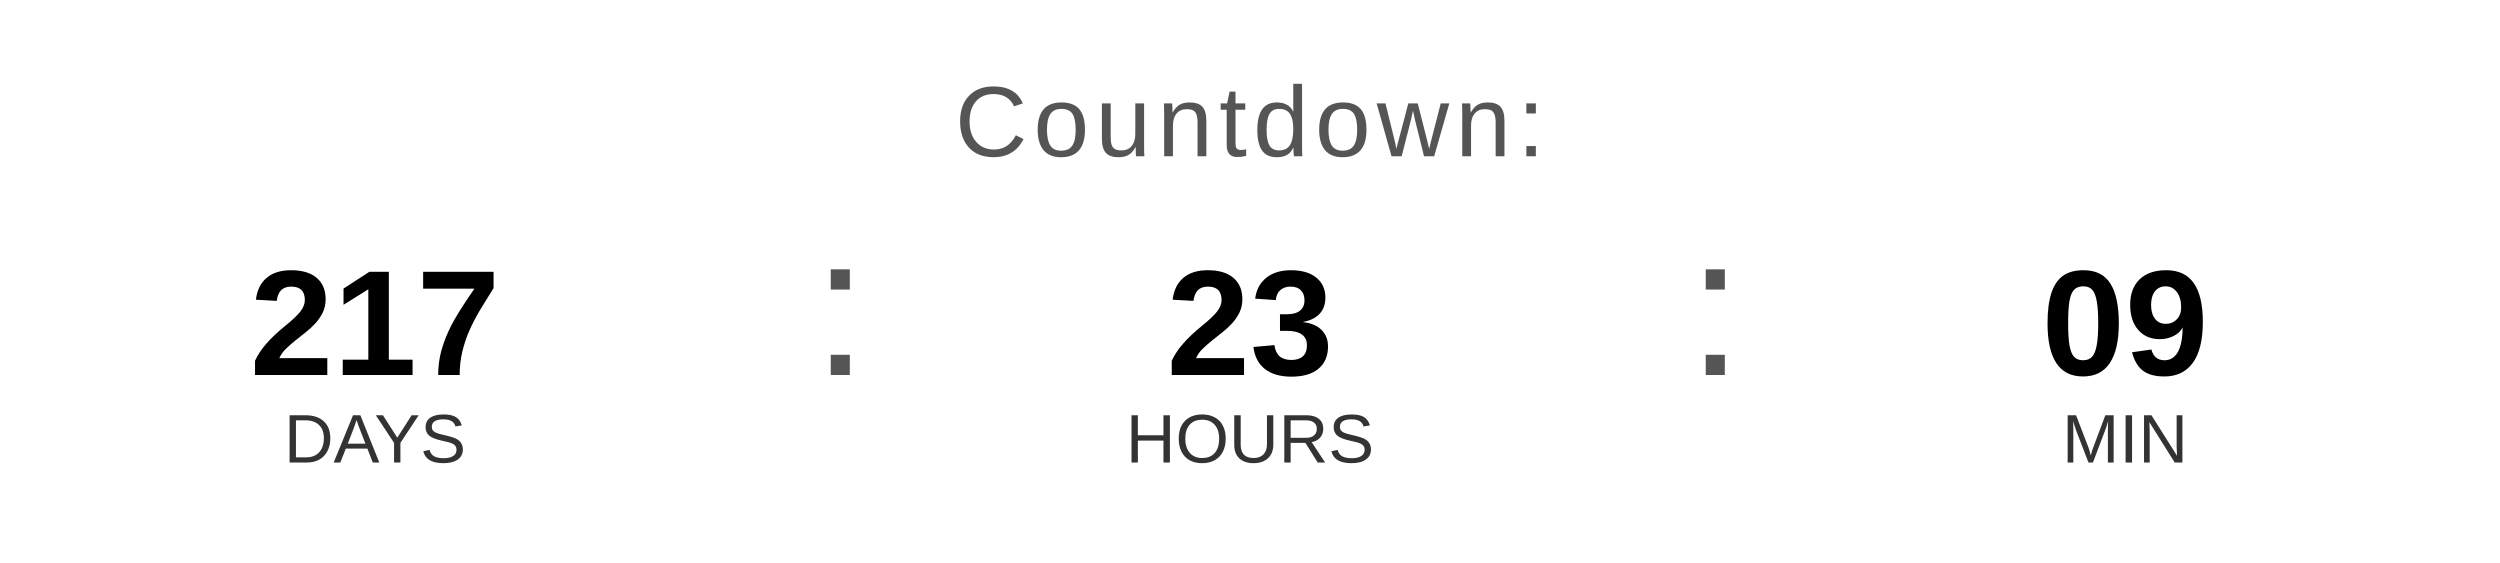
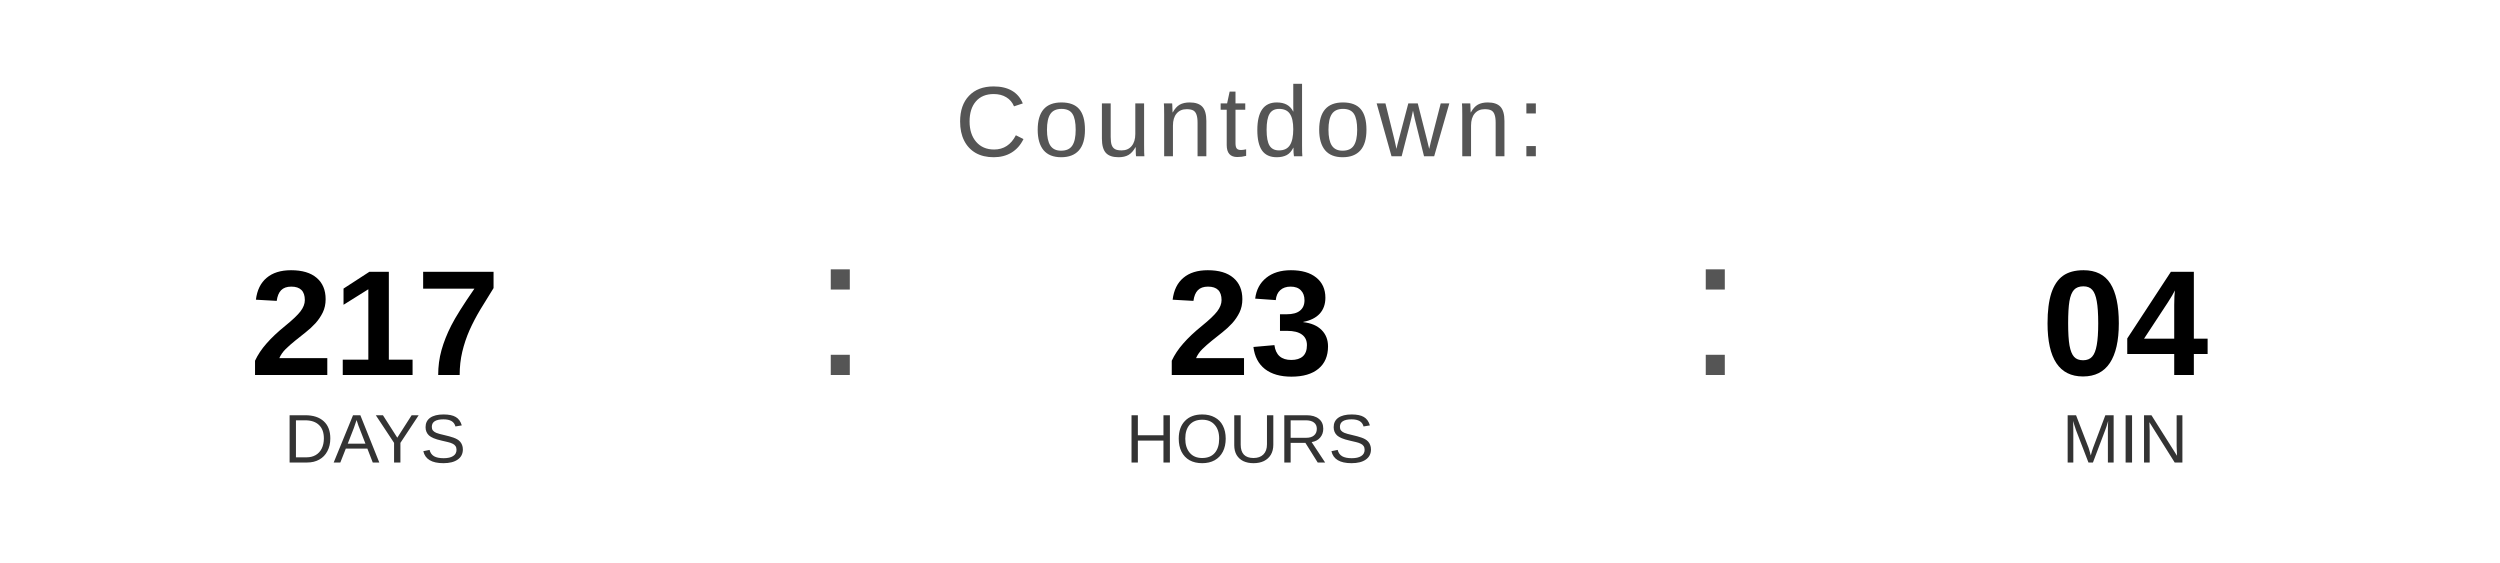
<svg xmlns="http://www.w3.org/2000/svg" width="400" height="90" viewBox="0 0 400 90">
  <text x="200" y="25" font-family="Arial, Helvetica, sans-serif" font-size="16" fill="#555555" text-anchor="middle" letter-spacing="1">
    Countdown:
  </text>
  <text x="60" y="60" font-family="Arial, Helvetica, sans-serif" font-size="24" font-weight="bold" fill="#000000" text-anchor="middle">217</text>
  <text x="60" y="74" font-family="Arial, Helvetica, sans-serif" font-size="11" fill="#333333" text-anchor="middle">DAYS</text>
  <text x="130" y="60" font-family="Arial, sans-serif" font-size="32" fill="#555555">:</text>
  <text x="200" y="60" font-family="Arial, Helvetica, sans-serif" font-size="24" font-weight="bold" fill="#000000" text-anchor="middle">23</text>
  <text x="200" y="74" font-family="Arial, Helvetica, sans-serif" font-size="11" fill="#333333" text-anchor="middle">HOURS</text>
  <text x="270" y="60" font-family="Arial, sans-serif" font-size="32" fill="#555555">:</text>
-   <text x="340" y="60" font-family="Arial, Helvetica, sans-serif" font-size="24" font-weight="bold" fill="#000000" text-anchor="middle">09</text>
+   <text x="340" y="60" font-family="Arial, Helvetica, sans-serif" font-size="24" font-weight="bold" fill="#000000" text-anchor="middle">04</text>
  <text x="340" y="74" font-family="Arial, Helvetica, sans-serif" font-size="11" fill="#333333" text-anchor="middle">MIN</text>
</svg>
